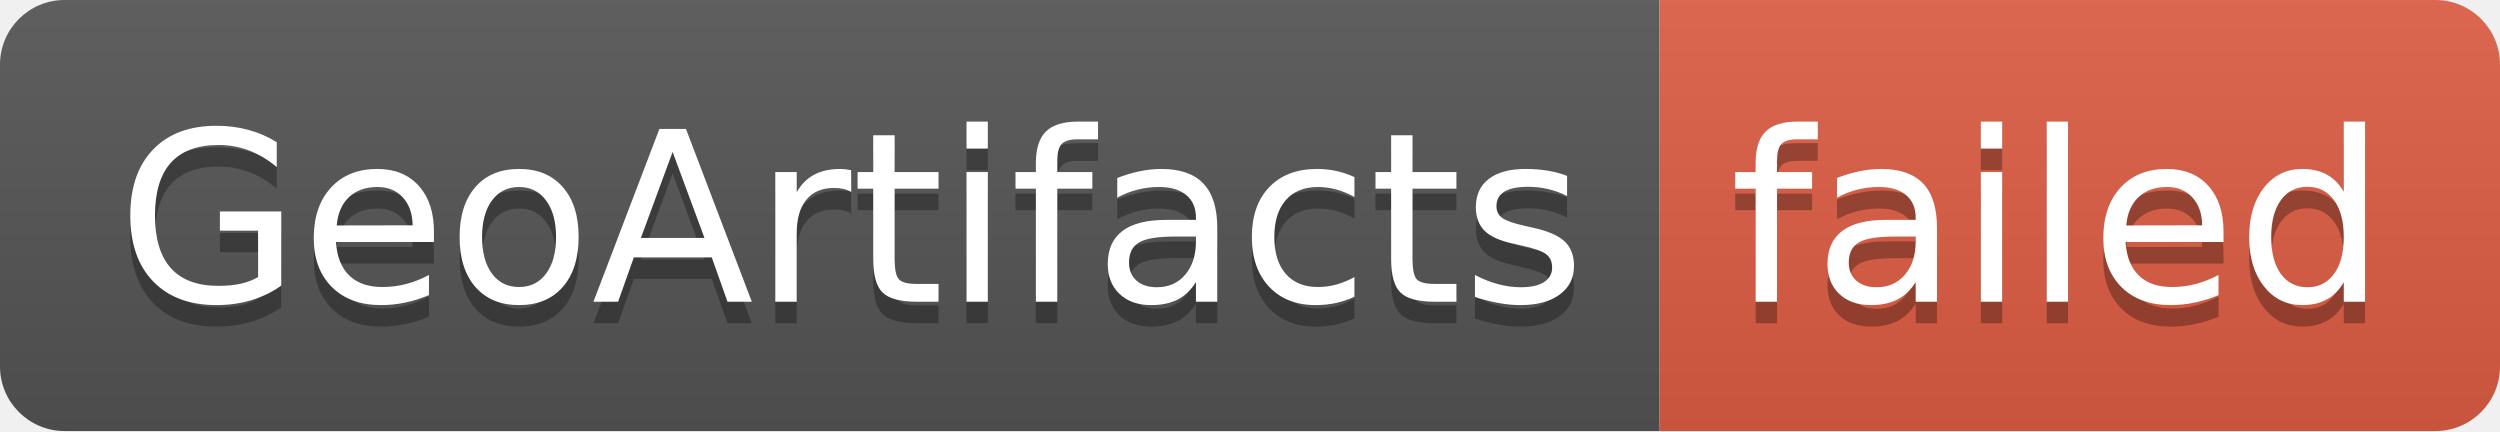
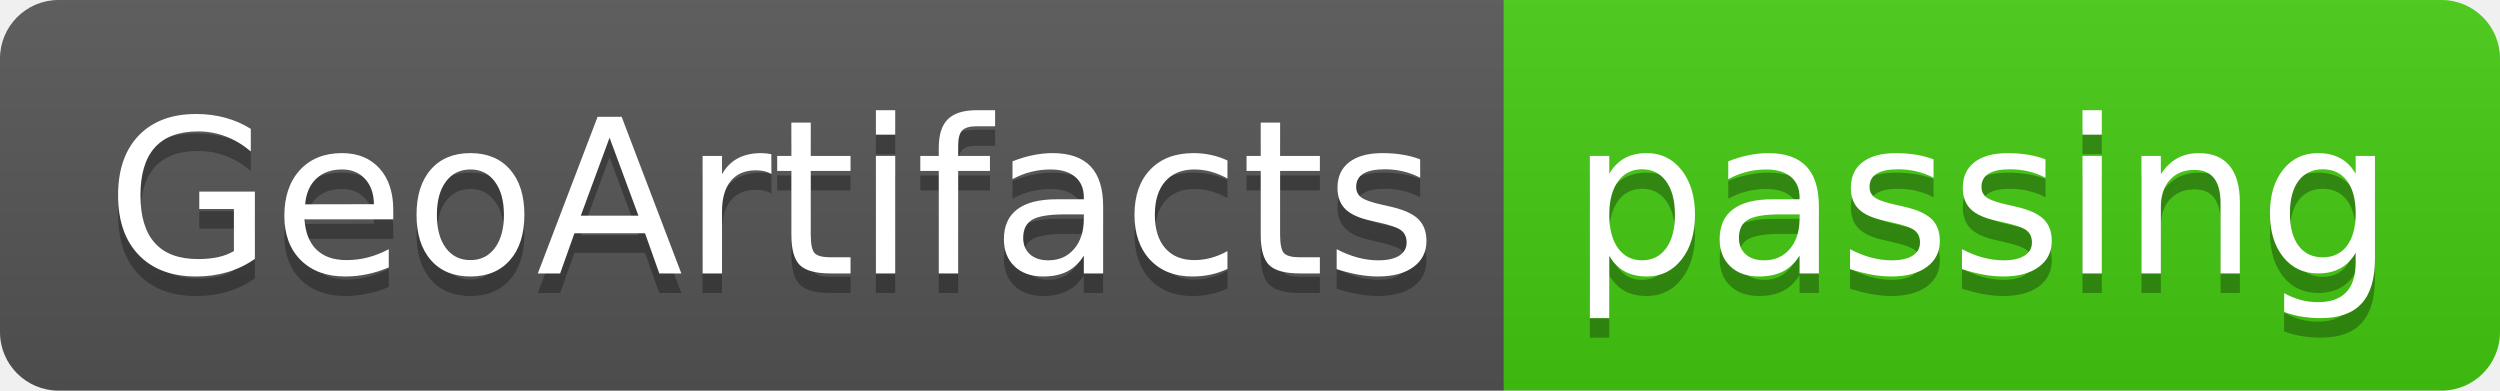
- <svg xmlns="http://www.w3.org/2000/svg" width="116" height="20" role="img" aria-label="GeoArtifacts: failed">
+ <svg xmlns="http://www.w3.org/2000/svg" width="128" height="20" role="img" aria-label="GeoArtifacts: passing">
  <linearGradient id="s" x2="0" y2="100%">
    <stop offset="0" stop-color="#bbb" stop-opacity=".1" />
    <stop offset="1" stop-opacity=".1" />
  </linearGradient>
  <clipPath id="r">
-     <rect width="116" height="20" rx="3" fill="#fff" />
+     <rect width="128" height="20" rx="3" fill="#fff" />
  </clipPath>
  <g clip-path="url(#r)">
    <rect width="77" height="20" fill="#555" />
-     <rect x="77" width="39" height="20" fill="#e05d44" />
-     <rect width="116" height="20" fill="url(#s)" />
+     <rect x="77" width="51" height="20" fill="#4c1" />
+     <rect width="128" height="20" fill="url(#s)" />
  </g>
  <g fill="#fff" text-anchor="middle" font-family="Verdana,Geneva,DejaVu Sans,sans-serif" text-rendering="geometricPrecision" font-size="110">
    <text aria-hidden="true" x="395" y="150" fill="#010101" fill-opacity=".3" transform="scale(.1)" textLength="670">GeoArtifacts</text>
    <text x="395" y="140" transform="scale(.1)" fill="#fff" textLength="670">GeoArtifacts</text>
-     <text aria-hidden="true" x="955" y="150" fill="#010101" fill-opacity=".3" transform="scale(.1)" textLength="290">failed</text>
-     <text x="955" y="140" transform="scale(.1)" fill="#fff" textLength="290">failed</text>
+     <text aria-hidden="true" x="1015" y="150" fill="#010101" fill-opacity=".3" transform="scale(.1)" textLength="410">passing</text>
+     <text x="1015" y="140" transform="scale(.1)" fill="#fff" textLength="410">passing</text>
  </g>
</svg>
